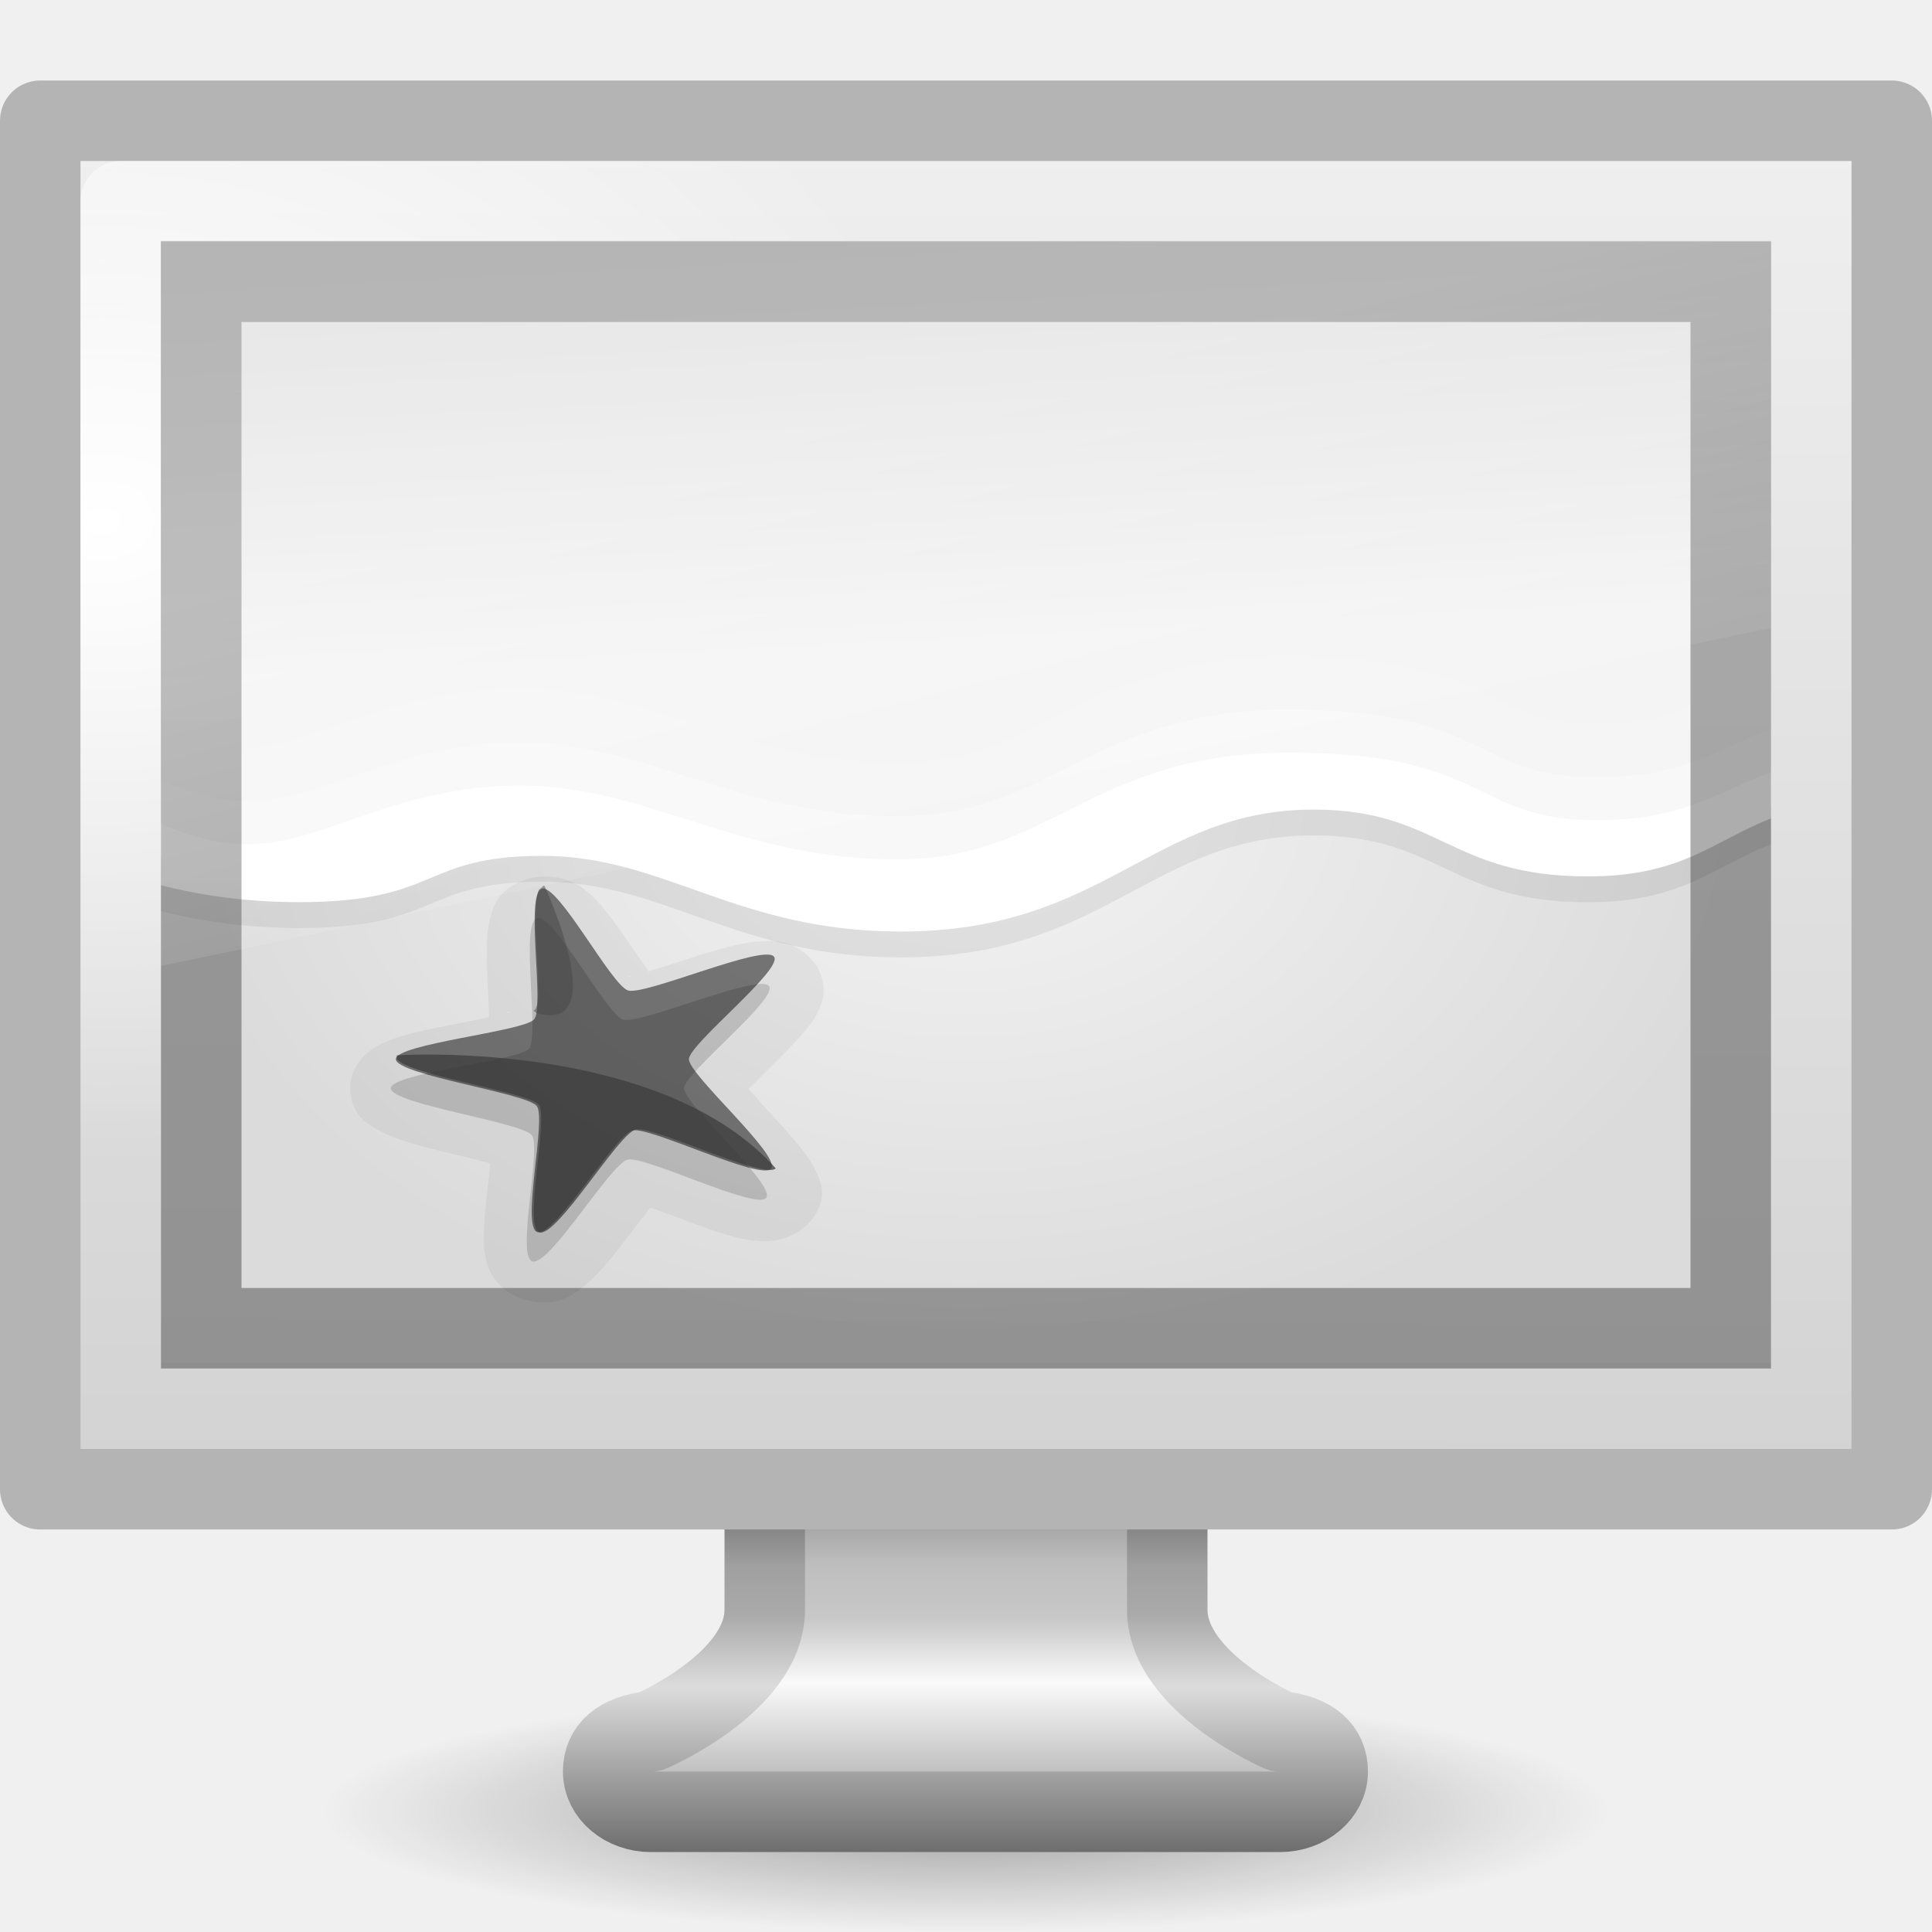
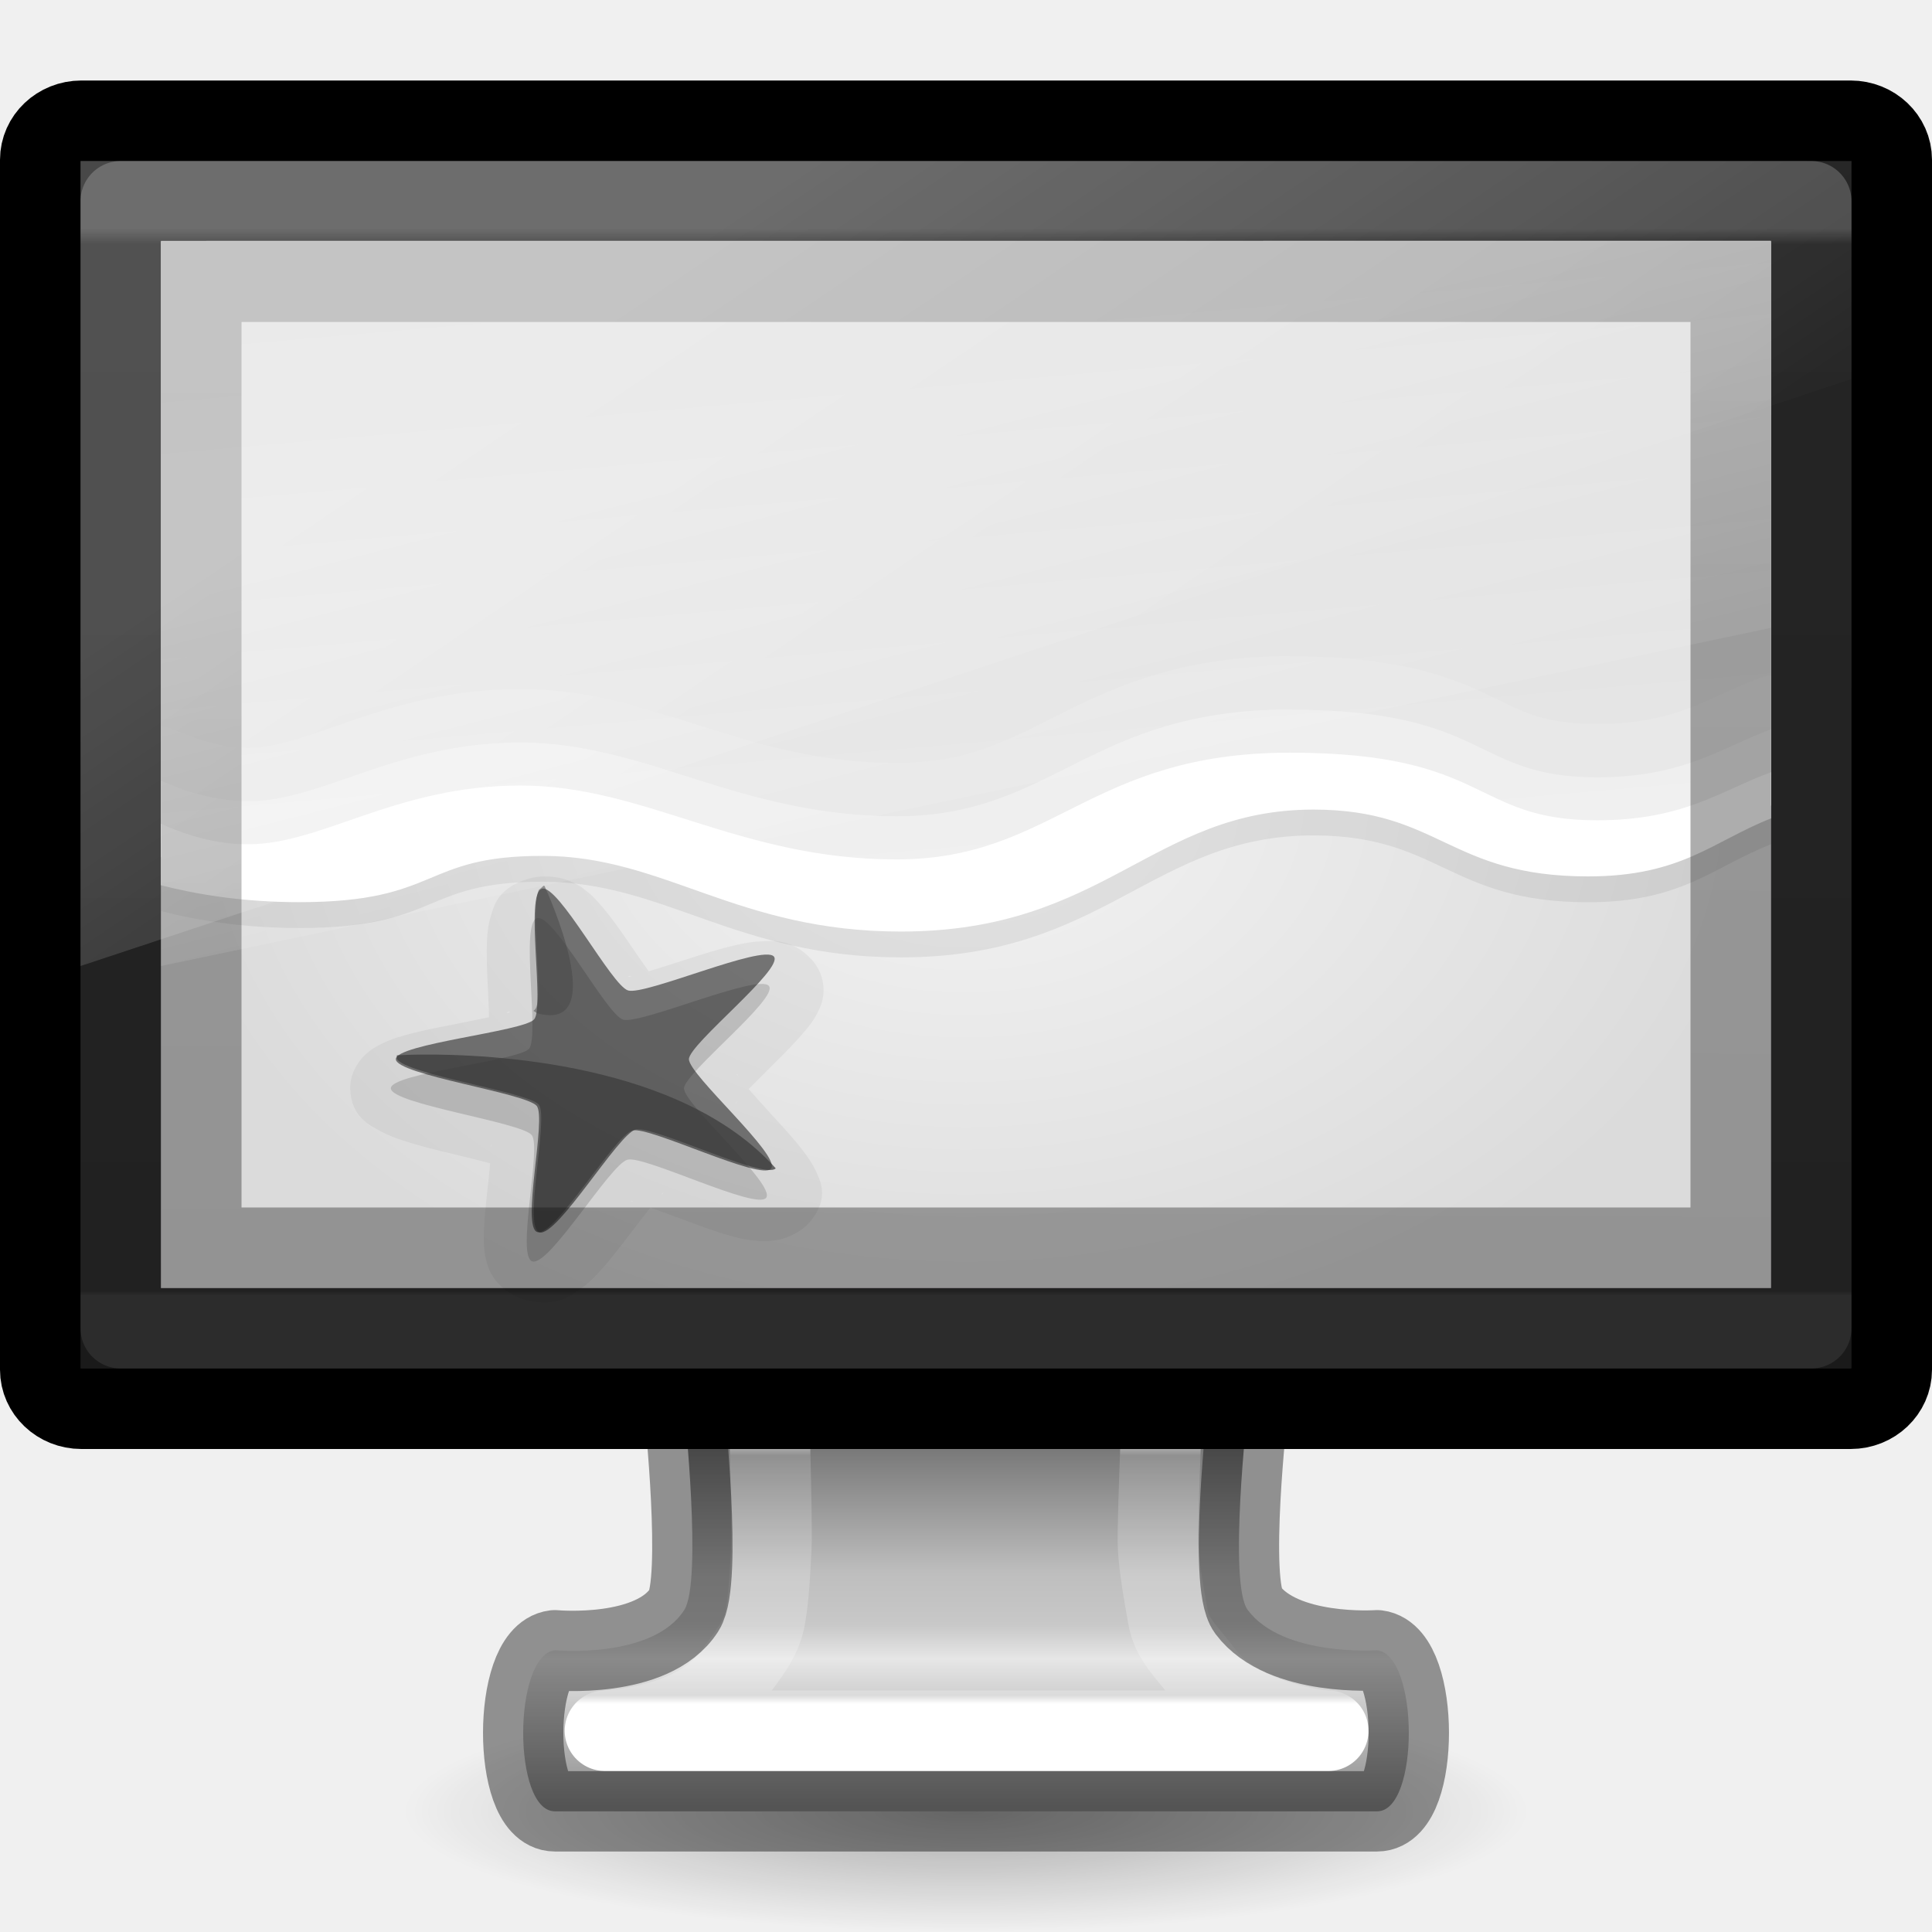
<svg xmlns="http://www.w3.org/2000/svg" xmlns:xlink="http://www.w3.org/1999/xlink" height="24" width="24">
-   <linearGradient id="a" gradientTransform="matrix(.46342 0 0 .52 .878 1.68)" gradientUnits="userSpaceOnUse" x1="24.875" x2="25" y1="29" y2="3">
+   <linearGradient id="a" gradientTransform="matrix(.5769671 0 0 .6063427 -194.6513 -34.798)" gradientUnits="userSpaceOnUse" x1="361.106" x2="361.106" y1="87.05" y2="94.396">
+     <stop offset="0" stop-color="#787878" />
+     <stop offset=".35" stop-color="#bebebe" />
+     <stop offset=".494" stop-color="#c8c8c8" />
+     <stop offset=".589" stop-color="#e6e6e6" />
+     <stop offset="1" stop-color="#8c8c8c" />
+   </linearGradient>
+   <radialGradient id="b" cx="6.703" cy="73.616" gradientTransform="matrix(.9684004 0 0 .2075143 5.509091 7.223683)" gradientUnits="userSpaceOnUse" r="7.228">
+     <stop offset="0" />
+     <stop offset="1" stop-opacity="0" />
+   </radialGradient>
+   <linearGradient id="c" gradientTransform="matrix(.5893265 0 0 .3899567 -2.143842 1.217935)" gradientUnits="userSpaceOnUse" x1="24.81" x2="24.81" y1="51.15" y2="42.989">
+     <stop offset="0" stop-color="#fff" />
+     <stop offset=".034" stop-color="#fff" stop-opacity=".235" />
+     <stop offset=".969" stop-color="#fff" stop-opacity=".157" />
+     <stop offset="1" stop-color="#fff" stop-opacity=".392" />
+   </linearGradient>
+   <linearGradient id="d" gradientTransform="matrix(.5675677 0 0 .3783784 -1.621627 .418923)" gradientUnits="userSpaceOnUse" x1="24" x2="24" y1="6.392" y2="41.423">
+     <stop offset="0" stop-color="#fff" />
+     <stop offset=".015" stop-color="#fff" stop-opacity=".235" />
+     <stop offset=".996" stop-color="#fff" stop-opacity=".157" />
+     <stop offset="1" stop-color="#fff" stop-opacity=".392" />
+   </linearGradient>
+   <linearGradient id="e" gradientTransform="matrix(.5000001 0 0 .5652174 1.499999 7.521739)" gradientUnits="userSpaceOnUse" x1="15" x2="15" y1="24.619" y2="2">
+     <stop offset="0" stop-color="#261e2b" />
+     <stop offset="1" stop-color="#352f39" />
+   </linearGradient>
+   <linearGradient id="f" gradientTransform="matrix(.5500001 0 0 .5555555 .449998 6.444444)" gradientUnits="userSpaceOnUse" x1="10" x2="20" y1="-3" y2="12">
+     <stop offset="0" stop-color="#fff" />
+     <stop offset="1" stop-color="#fff" stop-opacity="0" />
+   </linearGradient>
+   <linearGradient id="g" gradientTransform="matrix(.4762 0 0 .6 .57 1.2)" gradientUnits="userSpaceOnUse" x1="12.938" x2="15.25" y1="8.438" y2="19.812">
+     <stop offset="0" stop-color="#fff" stop-opacity=".275" />
+     <stop offset="1" stop-color="#fff" stop-opacity="0" />
+   </linearGradient>
+   <linearGradient id="h" gradientTransform="matrix(.46342 0 0 .52 .878 1.68)" gradientUnits="userSpaceOnUse" x1="24.875" x2="25" y1="29" y2="3">
    <stop offset="0" stop-color="#0a0a0a" />
    <stop offset="1" stop-color="#1e1e1e" />
  </linearGradient>
-   <linearGradient id="b" gradientTransform="matrix(.4762 0 0 .6 .57 1.2)" gradientUnits="userSpaceOnUse" x1="12.938" x2="15.25" y1="8.438" y2="19.812">
-     <stop offset="0" stop-color="#fff" stop-opacity=".275" />
-     <stop offset="1" stop-color="#fff" stop-opacity="0" />
-   </linearGradient>
-   <radialGradient id="c" cx="1" cy="5.564" gradientTransform="matrix(.46667 0 0 .33733 .8 4.603)" gradientUnits="userSpaceOnUse" r="23">
-     <stop offset="0" stop-color="#fff" />
-     <stop offset="1" stop-color="#fff" stop-opacity="0" />
-   </radialGradient>
-   <linearGradient id="d" gradientTransform="matrix(.49016 0 0 .54896 .236 1.217)" gradientUnits="userSpaceOnUse" x1="20.147" x2="20.104" y2="31.983">
-     <stop offset="0" stop-color="#f0f0f0" />
-     <stop offset="1" stop-color="#d2d2d2" />
-   </linearGradient>
-   <linearGradient id="e" gradientTransform="matrix(.52747 0 0 .50002 -156.81 -24.744)" gradientUnits="userSpaceOnUse" x1="320.04" x2="320.04" y1="85.486" y2="95.486">
-     <stop offset="0" stop-color="#787878" />
-     <stop offset=".287" stop-color="#bebebe" />
-     <stop offset=".423" stop-color="#c8c8c8" />
-     <stop offset=".58" stop-color="#fafafa" />
-     <stop offset="1" stop-color="#8c8c8c" />
-   </linearGradient>
-   <linearGradient id="f" gradientTransform="matrix(.52937 0 0 .49994 -.712 .76)" gradientUnits="userSpaceOnUse" x1="22.124" x2="22.124" y1="34.486" y2="44.487">
-     <stop offset="0" stop-color="#505050" />
-     <stop offset=".293" stop-color="#a0a0a0" />
-     <stop offset=".411" stop-color="#aaa" />
-     <stop offset=".592" stop-color="#dcdcdc" />
-     <stop offset="1" stop-color="#6e6e6e" />
-   </linearGradient>
-   <radialGradient id="g" cx="6.703" cy="73.616" gradientTransform="matrix(1.1067 0 0 .2075 4.582 7.224)" gradientUnits="userSpaceOnUse" r="7.228">
-     <stop offset="0" />
-     <stop offset="1" stop-opacity="0" />
-   </radialGradient>
-   <linearGradient id="h" gradientUnits="userSpaceOnUse" x1="14.535" x2="13.126" xlink:href="#i" y1="20.845" y2="6.104" />
-   <linearGradient id="i" gradientTransform="matrix(.54286 0 0 .32593 -.53 4.178)" gradientUnits="userSpaceOnUse" x1="25.132" x2="25.132" y1=".985" y2="47.013">
+   <linearGradient id="i" gradientTransform="matrix(1.17647 0 0 1.0714 -2.706 -3.428)" gradientUnits="userSpaceOnUse" x1="14.535" x2="13.126" xlink:href="#j" y1="20.845" y2="6.104" />
+   <linearGradient id="j" gradientTransform="matrix(.54286 0 0 .32593 -.53 4.178)" gradientUnits="userSpaceOnUse" x1="25.132" x2="25.132" y1=".985" y2="47.013">
    <stop offset="0" stop-color="#f4f4f4" />
    <stop offset="1" stop-color="#dbdbdb" />
  </linearGradient>
-   <radialGradient id="j" cx="12.5" cy="12.5" gradientTransform="matrix(1 0 0 .7647 0 2.94)" gradientUnits="userSpaceOnUse" r="8.5" xlink:href="#i" />
-   <path d="m20 22.5c0 .828-3.582 1.5-8 1.5s-8-.672-8-1.5 3.582-1.5 8-1.5 8 .672 8 1.5z" fill="url(#g)" opacity=".35" />
-   <g stroke-dashoffset=".5" stroke-linecap="round" stroke-linejoin="round">
-     <path d="m9.5 16.507v3.5c-.012.9-1.414 1.5-1.414 1.5-.396.044-.593.223-.593.5s.267.5.593.5h7.814c.326 0 .593-.223.593-.5s-.197-.456-.593-.5c0 0-1.388-.6-1.4-1.5v-3.5z" fill="url(#e)" stroke="url(#f)" />
-     <path d="m.5 1.5h23v17h-23z" fill="url(#d)" stroke="#b4b4b4" />
-     <path d="m1.5 2.5h21v15h-21z" fill="none" stroke="url(#c)" />
+   <radialGradient id="k" cx="12.5" cy="12.5" gradientTransform="matrix(1.17647 0 0 .8192996 -2.706 -.278084)" gradientUnits="userSpaceOnUse" r="8.5" xlink:href="#j" />
+   <path d="m19 22.5c0 .828-3.134 1.5-7 1.5-3.866 0-7-.672-7-1.5 0-.828 3.134-1.5 7-1.5 3.866 0 7.0.672 7 1.5z" fill="url(#b)" opacity=".3" />
+   <path d="m8.5 17.499s.227 2.146 0 2.501c-.393.613-1.607.5-1.607.5-.523.063-.527 2.001 0 2.001h10.214c.527 0 .523-1.938 0-2.001 0 0-1.172.083-1.607-.5-.246-.329 0-2.501 0-2.501z" fill="url(#a)" />
+   <g stroke-linecap="round" stroke-linejoin="round">
+     <path d="m9.532 16.758s.066 2.144.05 2.458c-.015.288-.027.593-.075.873-.048.28-.233.491-.421.745-.415.559-1.32.652-1.571.666h8.985c-.251-.014-1.146-.16-1.56-.719-.188-.253-.383-.412-.431-.692-.048-.28-.108-.585-.123-.873-.017-.315.082-2.458.082-2.458z" fill="none" stroke="url(#c)" />
+     <path d="m8.5 17.499s.227 2.146 0 2.501c-.393.613-1.607.5-1.607.5-.523.063-.527 2.001 0 2.001h10.214c.527 0 .523-1.938 0-2.001 0 0-1.172.083-1.607-.5-.246-.329 0-2.501 0-2.501z" fill="none" opacity=".4" stroke="#000" stroke-dashoffset=".5" stroke-width=".998" />
+     <rect fill="#1a1a1a" height="16" rx=".511" ry=".485" stroke="#000" stroke-dashoffset=".5" stroke-width="1" width="23" x=".5" y="1.5" />
+     <path d="m1.5 2.5h21v14h-21z" fill="none" opacity=".2" stroke="url(#d)" />
  </g>
-   <path d="m4 6v13h17v-13z" fill="url(#j)" transform="matrix(1.17647 0 0 1.0714 -2.706 -3.428)" />
+   <path d="m2 3h20v13h-20z" fill="url(#e)" />
+   <path d="m2 3v13h20v-13zm1 1h18v11h-18z" opacity=".3" />
+   <path d="m2 3.0 0 13h20l-0-13z" fill="url(#k)" stroke-width="1.123" />
  <path d="m6.833 10.89c-.085-.007-.182 0-.28.03-.377.115-.42.345-.454.455-.035.11-.042.195-.048.285-.01.18-.002.37.007.56.007.155.014.294.017.416l-.44.09c-.208.04-.418.08-.61.136-.098.027-.19.055-.305.115-.058.03-.124.066-.202.145-.078.078-.172.226-.167.405.01.348.248.454.358.515.11.062.2.093.298.126.195.064.41.117.62.167.174.042.327.08.462.116-.01.117-.024.245-.04.39-.02.185-.04.37-.038.546 0 .088.003.172.033.286.015.057.035.122.097.21.063.09.193.215.39.265.386.1.575-.062.677-.134.1-.072.164-.138.23-.208.13-.14.253-.3.374-.46.1-.13.187-.245.268-.345.124.044.26.095.417.153.194.073.392.147.586.2.097.027.188.05.322.06.067.006.148.01.264-.013.116-.024.29-.094.408-.24.227-.288.11-.497.063-.603-.048-.106-.1-.177-.157-.253-.113-.15-.252-.3-.39-.45-.11-.12-.207-.23-.293-.326.087-.09.184-.185.296-.296.14-.14.28-.278.4-.422.06-.07.116-.14.168-.248.027-.054.055-.117.065-.22.01-.104-.013-.27-.138-.413-.245-.277-.508-.242-.64-.236-.13.006-.225.027-.326.05-.202.047-.41.113-.616.18-.17.054-.318.102-.45.142-.072-.1-.148-.21-.234-.336-.11-.16-.218-.318-.34-.46-.06-.07-.115-.138-.216-.214-.05-.04-.113-.083-.224-.123-.055-.02-.13-.038-.217-.044zm.99 1.233.024.004c-.007 0-.027.006-.03.007-.01.002-.018-.008.005-.01zm.36.106c.03.02.03.03.023.024l-.022-.025zm-1.873.342c.024-.01.026.003.018.006-.004 0-.027.006-.036.01.004-.003.015-.015.018-.016zm-.233.26v.03c0 .008-.01 0 0-.03zm3.074.515c-.004-.008.01-.007.02.023-.003-.006-.017-.02-.02-.023zm.01.332c-.014.03-.026.033-.02.026 0-.003.015-.02.02-.027zm-3.06.542v.033c-.01-.033 0-.04 0-.033zm.206.287c.007 0 .025.007.03.008.01.004 0 .01-.03-.01zm1.93.31c.007-.008.008.004-.022.023.005-.005.018-.02.02-.024zm-.398.1.037.013c-.04-.002-.046-.014-.037-.012z" opacity=".05" />
  <path d="m2 3v8.318c.447.116 1.026.21 1.716.21 1.76 0 1.508-.575 3.023-.575 1.513 0 2.405.94 4.453.94 2.536 0 3.118-1.515 5.125-1.515 1.567 0 1.685.83 3.41.83 1.164 0 1.55-.436 2.272-.72v-7.488z" opacity=".07" />
-   <path d="m4 5.993v7.144c.252.125.572.238.918.238.79 0 1.56-.682 2.878-.682s2.31.857 3.97.857 2.035-1.238 4.153-1.238 1.918.784 3.245.784c.913 0 1.304-.34 1.835-.557v-6.547z" fill="url(#h)" transform="matrix(1.17647 0 0 1.0714 -2.706 -3.428)" />
+   <path d="m2 2.993v7.654c.296.134.673.255 1.08.255.929 0 1.835-.731 3.386-.731 1.551 0 2.718.918 4.671.918 1.953 0 2.394-1.326 4.886-1.326 2.492 0 2.256.84 3.818.84 1.074 0 1.534-.364 2.159-.597v-7.014z" fill="url(#i)" stroke-width="1.123" />
  <g fill="#fff">
    <path d="m16.023 8.15c-1.31 0-2.133.36-2.807.697-.674.336-1.183.63-2.08.63-.92 0-1.65-.214-2.375-.442-.724-.228-1.45-.476-2.294-.476-.83 0-1.5.19-2.046.375-.546.186-.97.354-1.34.354-.336 0-.664-.113-.932-.233a.346.337 0 0 0 -.149-.031v1.448c.46.112 1.037.2 1.716.2.918 0 1.385-.164 1.74-.31.352-.147.57-.266 1.283-.266.682 0 1.232.216 1.908.454.675.237 1.467.486 2.545.486 1.34 0 2.21-.413 2.932-.796.72-.383 1.28-.72 2.193-.72.72 0 1.056.18 1.5.388.445.21.99.443 1.91.443 1.17 0 1.683-.422 2.272-.685v-1.27a.346.337 0 0 0 -.125.02c-.686.255-1.04.576-2.034.576-.715 0-.94-.166-1.408-.386-.47-.22-1.123-.454-2.41-.454z" opacity=".1" />
    <path d="m16.023 8.814c-2.492 0-2.932 1.326-4.887 1.326-1.954 0-3.12-.917-4.67-.917s-2.458.73-3.386.73c-.407 0-.783-.122-1.08-.255v.763c.447.117 1.026.21 1.716.21 1.76 0 1.508-.574 3.023-.574 1.513 0 2.406.94 4.453.94 2.536 0 3.12-1.515 5.125-1.515 1.567 0 1.685.83 3.41.83 1.164 0 1.55-.435 2.272-.718v-.575c-.625.232-1.084.597-2.16.597-1.56 0-1.325-.84-3.817-.84z" opacity=".3" />
    <path d="m16.023 9.35c-2.492 0-2.932 1.326-4.887 1.326-1.954 0-3.12-.918-4.67-.918s-2.458.73-3.386.73c-.407 0-.783-.12-1.08-.254v.763c.447.115 1.026.21 1.716.21 1.76 0 1.508-.575 3.023-.575 1.513 0 2.406.94 4.453.94 2.536 0 3.12-1.515 5.125-1.515 1.567 0 1.685.83 3.41.83 1.164 0 1.55-.436 2.272-.72v-.574c-.625.23-1.084.597-2.16.597-1.56 0-1.325-.84-3.817-.84z" />
  </g>
  <path d="m6.67 11.406c-.21.065.036 1.465-.098 1.622-.13.15-1.723.304-1.717.492.006.195 1.62.42 1.75.58.127.153-.198 1.516.01 1.57.216.054.965-1.206 1.18-1.264.207-.056 1.6.63 1.722.474.127-.16-1.024-1.164-1.02-1.36 0-.187 1.186-1.124 1.054-1.273-.136-.155-1.597.483-1.81.42-.205-.06-.865-1.324-1.07-1.26z" opacity=".15" />
  <path d="m6.73 11.04c.206-.062.867 1.204 1.073 1.264.213.063 1.673-.576 1.81-.422.132.15-1.053 1.087-1.055 1.275-.003.195 1.15 1.2 1.02 1.36-.122.156-1.515-.53-1.723-.474-.214.058-.962 1.318-1.178 1.263-.208-.053.116-1.415-.01-1.568-.13-.16-1.744-.386-1.75-.58-.005-.19 1.588-.344 1.718-.495.134-.156-.116-1.557.096-1.622z" fill-opacity=".486" />
  <path d="m6.752 11.004-.057.05-.002.002c-.114.25.07 1.35-.046 1.483-.005.005-.012.013-.02.018l.045.03c.93.252.116-1.53.093-1.58-.004-.002-.008-.004-.013-.004z" fill="#454545" opacity=".5" />
  <path d="m5.24 13.1c-.196.002-.31.01-.31.01v.044c.115.193 1.636.413 1.763.568.127.156-.2 1.533.01 1.587.22.056.976-1.22 1.193-1.278.208-.057 1.6.628 1.74.483l-.002-.003c-1.174-1.311-3.546-1.417-4.394-1.411z" fill="#3c3c3c" opacity=".75" />
-   <path d="m2.5 3.5h19v13h-19z" fill="none" opacity=".35" stroke="url(#a)" />
-   <path d="m2 3h20v4.8l-20 4.2z" fill="url(#b)" />
+   <path d="m2.5 3.5h19v12h-19z" fill="none" opacity=".35" stroke="url(#h)" />
+   <path d="m2 3h20v4.8l-20 4.2z" fill="url(#g)" />
+   <path d="m1 2v10l22-7.292v-2.708z" fill="url(#f)" opacity=".2" />
</svg>
